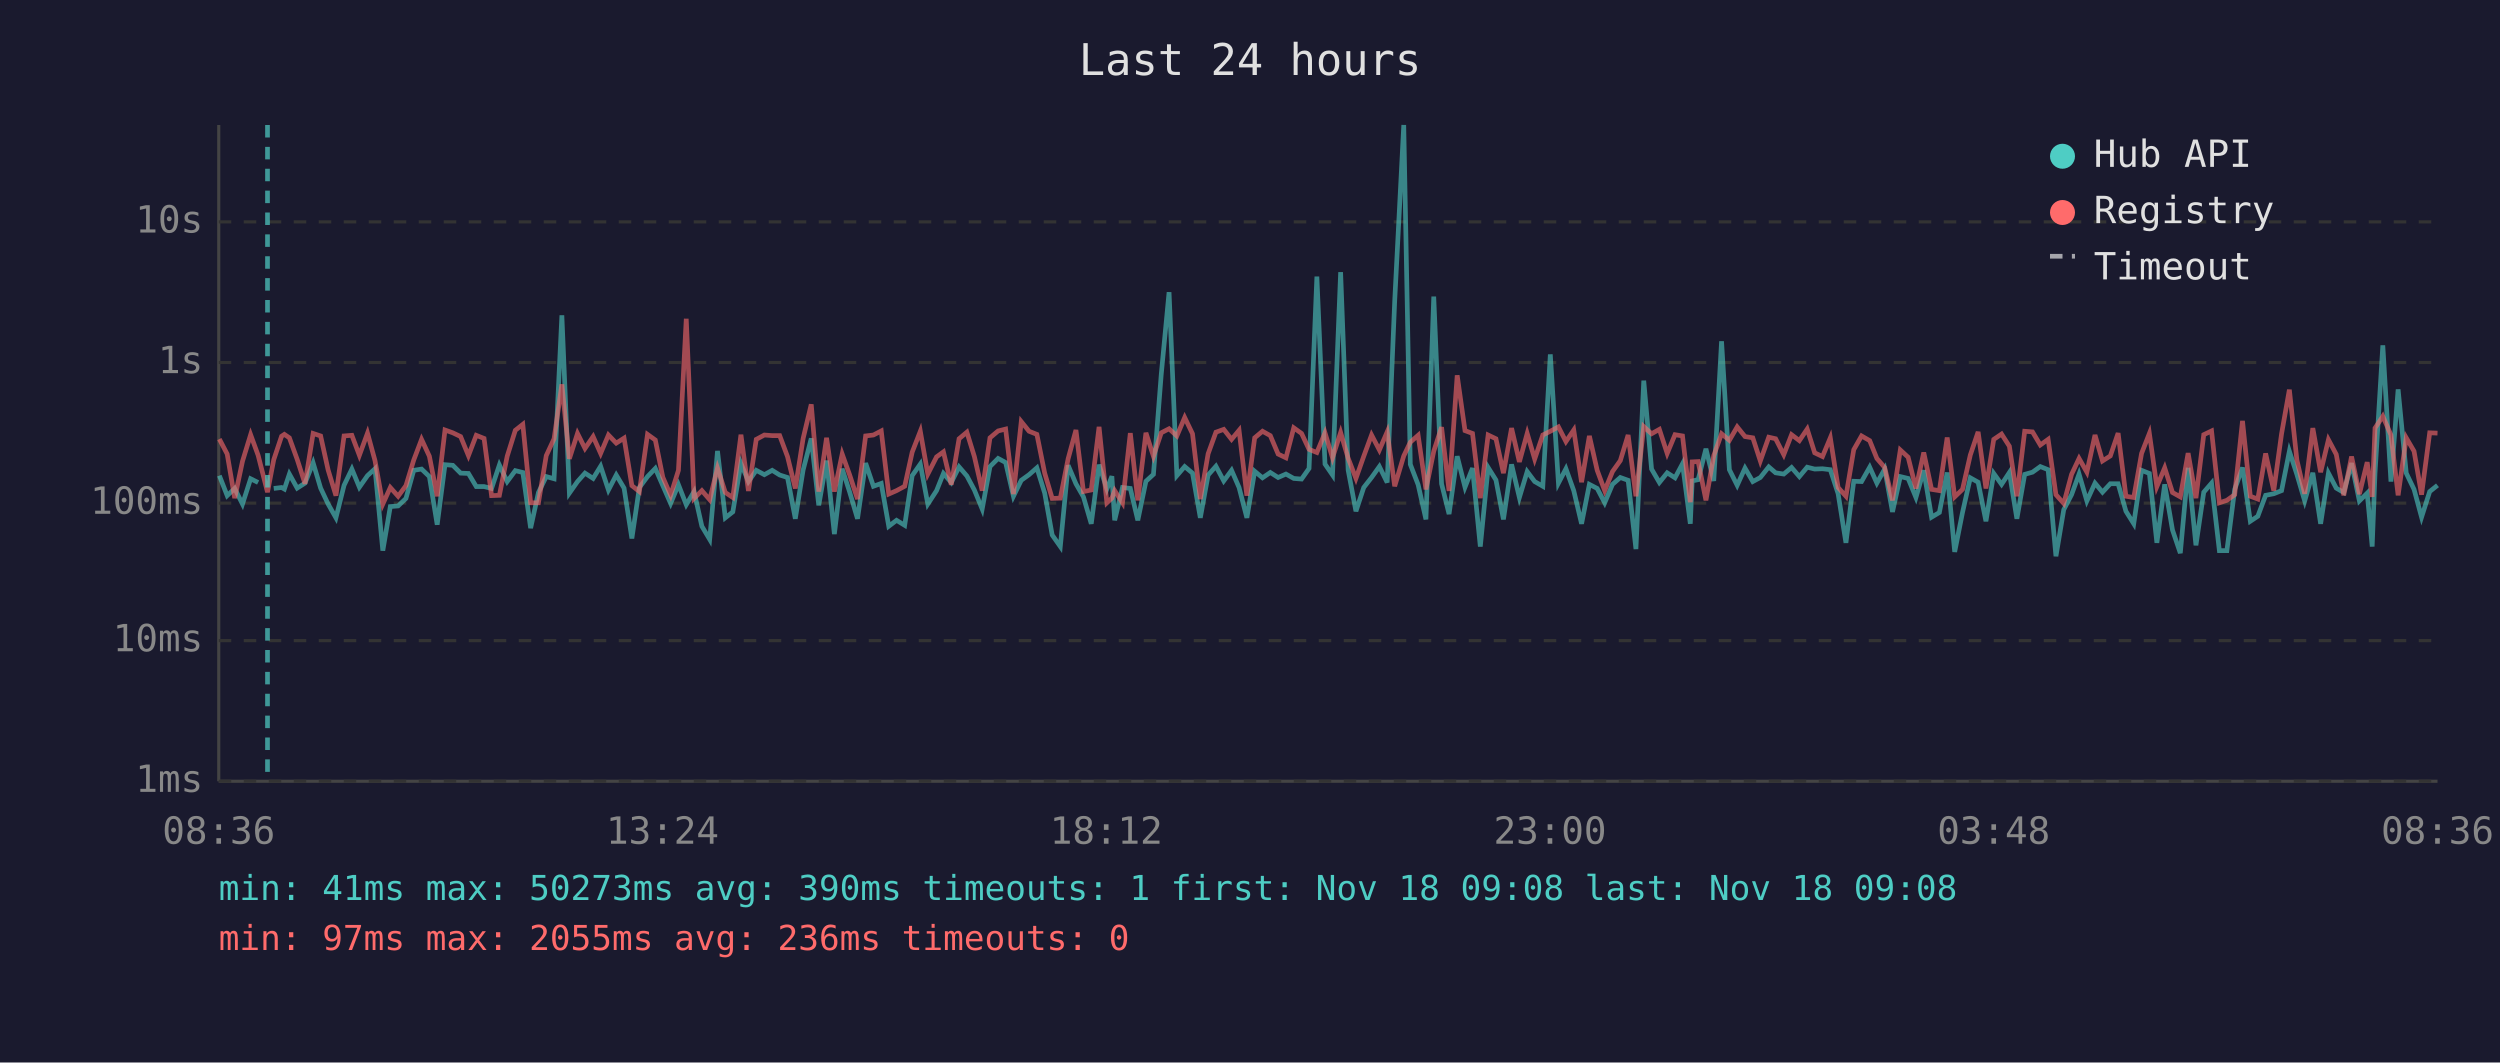
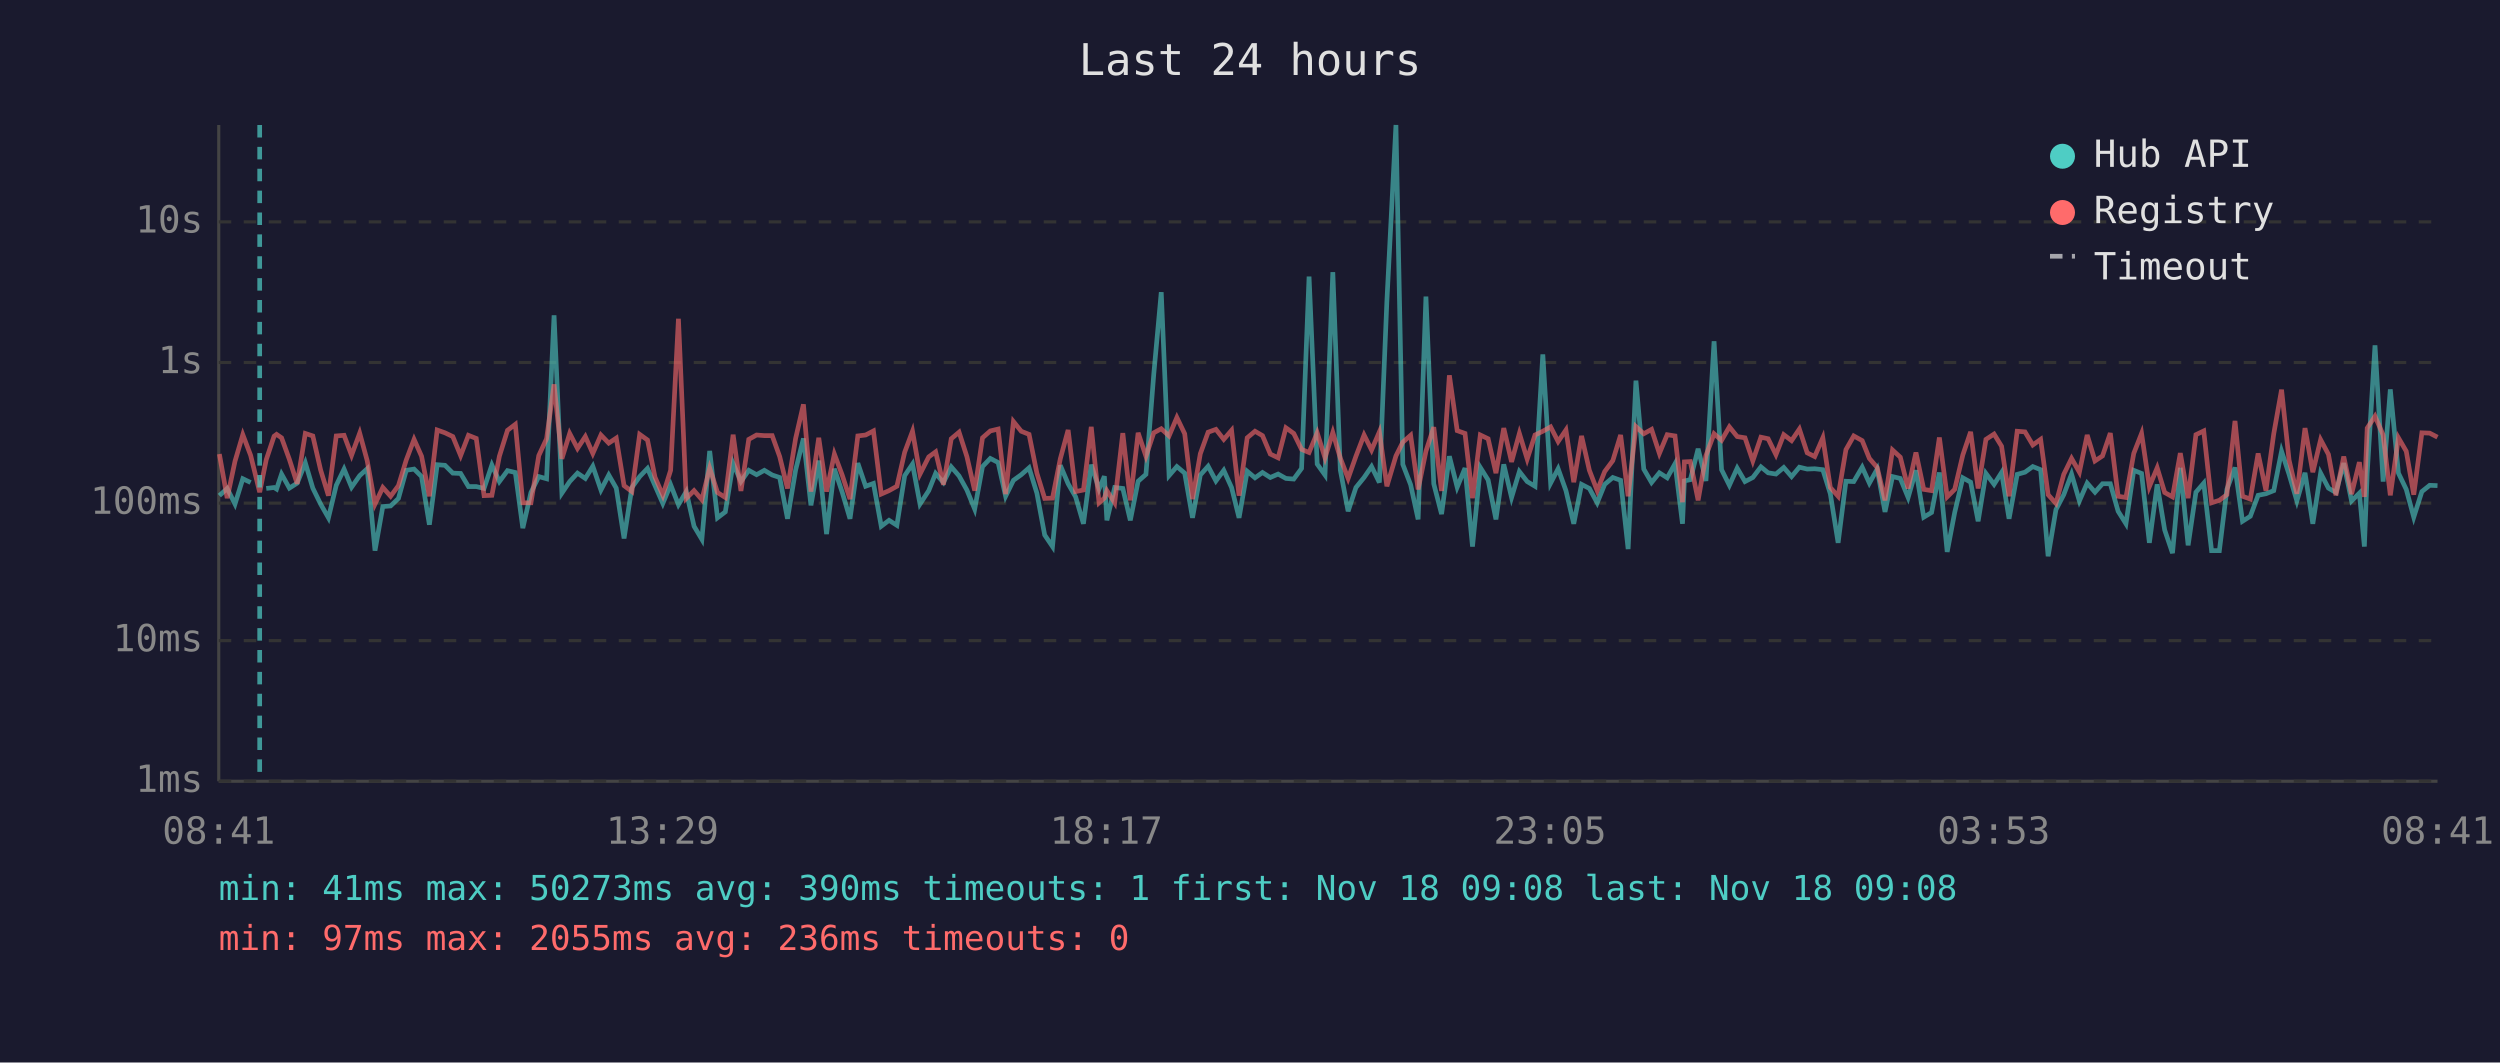
<svg xmlns="http://www.w3.org/2000/svg" viewBox="0 0 800 340" font-family="monospace" font-size="12">
  <rect width="800" height="340" fill="#1a1a2e" />
  <text x="400" y="24" fill="#e0e0e0" font-size="14" text-anchor="middle">Last 24 hours</text>
  <line x1="70" y1="40" x2="70" y2="250" stroke="#444" stroke-width="1" />
  <line x1="70" y1="250" x2="780" y2="250" stroke="#444" stroke-width="1" />
  <line x1="70" y1="250" x2="780" y2="250" stroke="#333" stroke-width="1" stroke-dasharray="4" />
  <text x="65" y="250" fill="#888" text-anchor="end" dominant-baseline="middle">1ms</text>
  <line x1="70" y1="205" x2="780" y2="205" stroke="#333" stroke-width="1" stroke-dasharray="4" />
  <text x="65" y="205" fill="#888" text-anchor="end" dominant-baseline="middle">10ms</text>
  <line x1="70" y1="161" x2="780" y2="161" stroke="#333" stroke-width="1" stroke-dasharray="4" />
  <text x="65" y="161" fill="#888" text-anchor="end" dominant-baseline="middle">100ms</text>
  <line x1="70" y1="116" x2="780" y2="116" stroke="#333" stroke-width="1" stroke-dasharray="4" />
  <text x="65" y="116" fill="#888" text-anchor="end" dominant-baseline="middle">1s</text>
  <line x1="70" y1="71" x2="780" y2="71" stroke="#333" stroke-width="1" stroke-dasharray="4" />
  <text x="65" y="71" fill="#888" text-anchor="end" dominant-baseline="middle">10s</text>
-   <text x="70" y="270" fill="#888" text-anchor="middle">08:36</text>
-   <text x="212" y="270" fill="#888" text-anchor="middle">13:24</text>
-   <text x="354" y="270" fill="#888" text-anchor="middle">18:12</text>
-   <text x="496" y="270" fill="#888" text-anchor="middle">23:00</text>
-   <text x="638" y="270" fill="#888" text-anchor="middle">03:48</text>
-   <text x="780" y="270" fill="#888" text-anchor="middle">08:36</text>
-   <polyline points="70.2,152.2 72.7,158.6 75.1,156.3 77.6,161.3 80.2,153.2 82.6,154.4" fill="none" stroke="#4ecdc4" stroke-width="1.5" opacity="0.6" />
-   <polyline points="87.6,156.3 90.1,156.0 91.0,156.5 92.6,151.7 95.1,156.2 97.6,154.6 100.2,148.1 102.6,156.2 105.0,161.3 107.5,165.7 110.1,155.3 112.6,150.1 115.0,155.9 117.6,152.2 120.0,150.0 122.5,176.2 124.9,162.1 127.4,161.9 129.9,159.5 132.4,150.5 134.9,150.1 137.4,152.5 139.9,167.9 142.4,148.7 144.9,148.9 147.4,151.4 149.9,151.5 152.4,155.7 154.9,155.7 157.3,156.3 159.8,148.8 162.3,154.1 164.9,150.6 167.3,151.2 169.8,169.0 172.3,157.6 174.8,152.5 177.3,153.2 179.8,100.9 182.2,157.8 184.8,154.1 187.2,151.4 189.8,153.1 192.2,149.2 194.7,156.8 197.2,152.0 199.7,156.2 202.2,172.3 204.6,156.0 207.2,152.5 209.7,149.9 212.1,155.4 214.6,161.1 217.1,155.1 219.6,161.5 222.1,157.3 224.6,168.4 227.1,172.6 229.6,144.3 232.1,165.7 234.5,163.8 237.1,148.3 239.5,154.1 242.0,150.5 244.6,151.9 247.1,150.5 249.5,152.0 252.0,152.8 254.5,166.0 257.0,150.4 259.6,140.3 262.0,161.7 264.5,147.4 267.0,170.9 269.5,150.0 271.9,157.5 274.4,166.0 277.0,148.2 279.5,155.6 282.0,154.7 284.4,168.4 286.9,166.5 289.5,168.1 291.9,152.2 294.5,148.5 296.9,161.3 299.7,157.0 301.9,151.5 304.4,154.4 306.9,149.4 309.4,152.3 311.8,156.8 314.3,162.9 316.8,149.3 319.4,146.7 321.8,148.0 324.3,158.8 326.8,153.7 329.3,151.9 331.8,149.7 334.3,157.8 336.7,171.2 339.3,174.9 341.8,148.9 344.3,154.8 346.7,159.0 349.2,167.6 351.7,148.7 354.2,156.5 355.8,152.4 356.7,166.5 359.2,156.0 361.7,156.3 364.1,166.5 366.7,154.0 369.1,151.8 371.6,119.8 374.1,93.5 376.6,152.2 379.1,149.3 381.6,151.4 384.1,165.7 386.6,152.0 389.1,149.2 391.6,153.9 394.1,150.5 396.5,156.0 399.0,165.7 401.5,150.8 404.0,152.9 406.5,151.2 409.0,152.8 411.5,151.7 414.0,153.1 416.5,153.3 418.9,149.9 421.4,88.5 424.0,148.5 426.4,152.0 429.0,87.1 431.4,150.4 433.9,163.6 436.4,156.0 438.9,152.8 441.4,149.3 443.9,154.4 446.3,96.4 449.2,40.0 451.3,148.6 453.8,155.1 456.3,166.2 458.8,94.9 461.3,154.8 463.7,164.5 466.3,146.0 468.8,155.9 471.2,149.8 473.7,174.9 476.2,149.6 478.7,153.6 481.1,166.2 483.7,148.6 486.2,159.2 488.7,150.9 491.1,154.1 493.7,155.6 496.1,113.4 498.7,154.6 501.1,150.0 503.6,157.0 506.1,167.6 508.6,155.0 511.1,156.3 513.5,160.9 516.0,155.0 518.5,152.8 521.0,153.7 523.5,175.7 526.0,121.8 528.5,150.1 531.0,154.4 533.5,151.3 536.0,152.9 538.4,148.4 540.9,167.6 541.5,153.9 543.4,153.5 545.9,143.6 548.4,153.9 550.9,109.2 553.4,150.3 555.9,155.3 558.4,149.8 560.9,154.1 563.3,152.8 566.0,149.4 568.2,151.3 570.8,151.7 573.3,149.6 575.8,152.5 578.3,149.5 580.7,150.1 583.2,150.0 585.7,150.3 588.2,158.0 590.7,173.7 593.2,154.0 595.7,154.1 598.3,149.5 600.6,154.6 603.1,150.1 605.6,163.8 608.1,152.5 610.6,153.1 613.1,159.2 615.6,150.5 618.1,165.5 620.6,164.0 623.1,151.2 625.5,176.6 628.0,164.0 630.5,152.9 633.0,154.3 635.5,166.8 638.0,151.5 640.5,155.0 643.0,151.2 645.4,166.0 647.9,151.8 650.4,151.1 652.9,149.3 655.4,150.3 657.9,178.0 660.4,163.1 662.9,158.3 665.3,151.7 667.8,160.3 670.4,154.6 672.8,157.5 675.3,154.8 677.8,154.8 680.3,163.6 682.8,167.6 685.3,150.5 687.8,151.5 690.2,173.7 692.7,155.0 695.2,169.6 697.7,177.0 700.2,149.7 702.7,174.5 705.2,157.5 707.7,154.6 710.2,176.2 712.6,176.2 715.1,156.6 717.6,149.6 720.1,166.8 722.5,165.2 725.0,158.5 727.6,158.0 730.1,157.0 732.6,144.4 735.0,151.8 737.5,160.3 740.1,151.3 742.6,167.6 745.1,151.4 747.6,156.2 750.0,157.6 752.5,148.2 755.0,160.3 757.5,157.8 759.1,174.9 760.0,151.5 762.5,110.5 765.1,154.1 767.4,124.6 770.0,151.4 772.5,156.6 774.9,165.5 777.5,157.3 780.0,155.3" fill="none" stroke="#4ecdc4" stroke-width="1.5" opacity="0.6" />
-   <polyline points="70.2,140.5 72.7,145.3 75.1,159.4 77.6,147.6 80.2,139.1 82.6,145.7 85.6,157.5 87.6,147.1 90.1,139.6 91.0,139.0 92.6,140.1 95.1,147.0 97.6,154.8 100.2,138.7 102.6,139.5 105.0,150.4 107.5,158.6 110.1,139.5 112.6,139.3 115.0,145.7 117.6,138.6 120.0,147.4 122.5,161.3 124.9,156.0 127.4,158.8 129.9,155.4 132.4,147.2 134.9,140.6 137.4,146.0 139.9,158.8 142.4,137.6 144.9,138.5 147.4,139.7 149.9,145.8 152.4,139.3 154.9,140.3 157.3,158.6 159.8,158.5 162.3,146.0 164.9,137.7 167.3,135.8 169.8,160.9 172.3,160.9 174.8,145.8 177.3,140.4 179.8,123.0 182.2,146.8 184.8,138.7 187.2,143.5 189.8,139.7 192.2,145.1 194.7,139.2 197.2,141.8 199.7,140.2 202.2,155.4 204.6,157.3 207.2,139.0 209.7,140.8 212.1,152.7 214.6,158.5 217.1,150.5 219.6,102.0 222.1,159.5 224.6,157.0 227.1,159.9 229.6,149.8 232.1,157.6 234.5,159.2 237.1,139.1 239.5,157.1 242.0,140.6 244.6,139.2 247.1,139.4 249.5,139.4 252.0,146.1 254.5,156.3 257.0,140.3 259.6,129.4 262.0,157.3 264.5,140.1 267.0,157.3 269.5,145.3 271.9,152.0 274.4,159.7 277.0,139.5 279.5,139.2 282.0,137.9 284.4,158.1 286.9,157.0 289.5,155.6 291.9,144.7 294.5,138.0 296.9,151.7 299.7,146.2 301.9,144.6 304.4,155.1 306.9,140.4 309.4,138.3 311.8,146.1 314.3,157.0 316.8,140.1 319.4,137.9 321.8,137.3 324.3,158.1 326.8,134.9 329.3,138.0 331.8,139.0 334.3,151.4 336.7,159.5 339.3,159.4 341.8,146.8 344.3,137.6 346.7,157.3 349.2,156.8 351.7,136.6 354.2,160.9 355.8,159.4 356.7,157.0 359.2,160.9 361.7,138.6 364.1,160.1 366.7,138.5 369.1,146.0 371.6,138.5 374.1,137.2 376.6,139.5 379.1,133.6 381.6,138.8 384.1,159.7 386.6,145.2 389.1,138.3 391.6,137.4 394.1,140.6 396.5,137.7 399.0,158.6 401.5,140.1 404.0,138.0 406.5,139.4 409.0,145.3 411.5,146.5 414.0,136.9 416.5,138.7 418.9,143.8 421.4,144.8 424.0,138.5 426.4,146.5 429.0,138.4 431.4,146.6 433.9,153.1 436.4,146.0 438.9,139.2 441.4,144.0 443.9,138.2 446.3,155.6 449.2,145.9 451.3,141.5 453.8,139.3 456.3,156.6 458.8,144.4 461.3,136.7 463.7,157.1 466.3,120.1 468.8,137.8 471.2,138.7 473.7,159.4 476.2,139.2 478.7,140.4 481.1,151.4 483.7,137.0 486.2,147.8 488.7,138.7 491.1,146.9 493.7,139.2 496.1,138.0 498.7,136.6 501.1,141.3 503.6,137.6 506.1,154.3 508.6,139.5 511.1,150.5 513.5,157.0 516.0,150.9 518.5,147.4 521.0,139.2 523.5,158.8 526.0,136.5 528.5,138.8 531.0,137.4 533.5,145.1 536.0,139.1 538.4,139.5 540.9,160.7 541.5,147.8 543.4,147.7 545.9,160.1 548.4,145.8 550.9,138.8 553.4,140.9 555.9,136.6 558.4,139.7 560.9,140.1 563.3,147.5 566.0,139.9 568.2,140.4 570.8,145.5 573.3,139.1 575.8,141.0 578.3,137.3 580.7,144.9 583.2,146.1 585.7,140.1 588.2,156.0 590.7,158.8 593.2,143.9 595.7,139.5 598.3,141.0 600.6,146.7 603.1,149.6 605.6,160.1 608.1,144.0 610.6,146.3 613.1,156.3 615.6,144.8 618.1,156.6 620.6,157.0 623.1,140.0 625.5,159.0 628.0,156.6 630.5,145.6 633.0,138.2 635.5,156.3 638.0,140.6 640.5,138.9 643.0,142.8 645.4,158.8 647.9,138.0 650.4,138.2 652.9,142.4 655.4,140.6 657.9,158.3 660.4,161.1 662.9,151.8 665.3,146.7 667.8,151.1 670.4,139.2 672.8,147.5 675.3,145.9 677.8,138.6 680.3,158.8 682.8,159.2 685.3,145.1 687.8,138.7 690.2,155.7 692.7,149.7 695.2,157.6 697.7,159.0 700.2,145.0 702.7,159.4 705.2,139.1 707.7,137.9 710.2,160.9 712.6,160.1 715.1,158.3 717.6,134.7 720.1,158.8 722.5,159.7 725.0,145.1 727.6,157.0 730.1,138.8 732.6,124.7 735.0,147.2 737.5,158.0 740.1,137.0 742.6,151.1 745.1,140.7 747.6,145.4 750.0,158.5 752.5,146.1 755.0,158.1 757.5,147.9 759.1,159.0 760.0,137.0 762.5,133.2 765.1,139.2 767.4,158.5 770.0,140.1 772.5,144.4 774.9,158.3 777.5,138.5 780.0,138.6" fill="none" stroke="#ff6b6b" stroke-width="1.5" opacity="0.6" />
-   <line x1="85.6" y1="40" x2="85.6" y2="250" stroke="#4ecdc4" stroke-width="1.5" stroke-dasharray="4,3" opacity="0.7" />
+   <text x="70" y="270" fill="#888" text-anchor="middle">08:41</text>
+   <text x="212" y="270" fill="#888" text-anchor="middle">13:29</text>
+   <text x="354" y="270" fill="#888" text-anchor="middle">18:17</text>
+   <text x="496" y="270" fill="#888" text-anchor="middle">23:05</text>
+   <text x="638" y="270" fill="#888" text-anchor="middle">03:53</text>
+   <text x="780" y="270" fill="#888" text-anchor="middle">08:41</text>
+   <polyline points="70.2,158.6 72.7,156.3 75.2,161.3 77.7,153.2 80.2,154.4" fill="none" stroke="#4ecdc4" stroke-width="1.5" opacity="0.6" />
+   <polyline points="85.2,156.3 87.7,156.0 88.5,156.5 90.1,151.7 92.6,156.2 95.1,154.6 97.7,148.1 100.1,156.2 102.6,161.3 105.1,165.7 107.6,155.3 110.1,150.1 112.5,155.9 115.1,152.2 117.5,150.0 120.0,176.2 122.5,162.1 125.0,161.9 127.5,159.5 130.0,150.5 132.5,150.1 134.9,152.5 137.4,167.9 139.9,148.7 142.4,148.9 144.9,151.4 147.4,151.5 149.9,155.7 152.4,155.7 154.9,156.3 157.4,148.8 159.8,154.1 162.4,150.6 164.9,151.2 167.3,169.0 169.9,157.6 172.4,152.5 174.9,153.2 177.3,100.9 179.8,157.8 182.3,154.1 184.8,151.4 187.3,153.1 189.7,149.2 192.3,156.8 194.8,152.0 197.2,156.2 199.7,172.3 202.2,156.0 204.7,152.5 207.2,149.9 209.6,155.4 212.1,161.1 214.6,155.1 217.1,161.5 219.6,157.3 222.1,168.4 224.6,172.6 227.1,144.3 229.6,165.7 232.1,163.8 234.6,148.3 237.1,154.1 239.6,150.5 242.1,151.9 244.6,150.5 247.1,152.0 249.5,152.8 252.0,166.0 254.6,150.4 257.1,140.3 259.5,161.7 262.0,147.4 264.5,170.9 267.0,150.0 269.5,157.5 272.0,166.0 274.5,148.2 277.0,155.6 279.5,154.7 282.0,168.4 284.5,166.5 287.0,168.1 289.5,152.2 292.0,148.5 294.4,161.3 297.2,157.0 299.4,151.5 301.9,154.4 304.4,149.4 306.9,152.3 309.4,156.8 311.9,162.9 314.4,149.3 316.9,146.7 319.4,148.0 321.8,158.8 324.3,153.7 326.8,151.9 329.3,149.7 331.8,157.8 334.3,171.2 336.8,174.9 339.3,148.9 341.8,154.8 344.2,159.0 346.7,167.6 349.2,148.7 351.7,156.5 353.4,152.4 354.2,166.5 356.7,156.0 359.3,156.3 361.7,166.5 364.2,154.0 366.7,151.8 369.2,119.8 371.6,93.5 374.1,152.2 376.6,149.3 379.1,151.4 381.6,165.7 384.1,152.0 386.6,149.2 389.1,153.9 391.6,150.5 394.1,156.0 396.5,165.7 399.1,150.8 401.6,152.9 404.0,151.2 406.5,152.8 409.0,151.7 411.5,153.1 414.0,153.3 416.5,149.9 418.9,88.5 421.5,148.5 424.0,152.0 426.5,87.1 428.9,150.4 431.4,163.6 433.9,156.0 436.5,152.8 438.9,149.3 441.4,154.4 443.8,96.4 446.7,40.0 448.9,148.6 451.4,155.1 453.8,166.2 456.3,94.9 458.8,154.8 461.3,164.5 463.8,146.0 466.3,155.9 468.8,149.8 471.2,174.9 473.7,149.6 476.2,153.6 478.7,166.2 481.2,148.6 483.7,159.2 486.2,150.9 488.7,154.1 491.2,155.6 493.7,113.4 496.2,154.6 498.6,150.0 501.1,157.0 503.6,167.6 506.1,155.0 508.6,156.3 511.1,160.9 513.5,155.0 516.1,152.8 518.6,153.7 521.0,175.7 523.5,121.8 526.0,150.1 528.5,154.4 531.0,151.3 533.5,152.9 536.0,148.4 538.4,167.6 539.0,153.9 540.9,153.5 543.4,143.6 545.9,153.9 548.5,109.2 550.9,150.3 553.4,155.3 555.9,149.8 558.4,154.1 560.9,152.8 563.5,149.4 565.8,151.3 568.3,151.7 570.8,149.6 573.3,152.5 575.8,149.5 578.3,150.1 580.7,150.0 583.3,150.3 585.7,158.0 588.2,173.7 590.7,154.0 593.2,154.1 595.9,149.5 598.2,154.6 600.7,150.1 603.2,163.8 605.6,152.5 608.1,153.1 610.6,159.2 613.1,150.5 615.6,165.5 618.1,164.0 620.6,151.2 623.1,176.6 625.5,164.0 628.1,152.9 630.6,154.3 633.0,166.8 635.5,151.5 638.1,155.0 640.5,151.2 642.9,166.0 645.5,151.8 648.0,151.1 650.5,149.3 653.0,150.3 655.4,178.0 657.9,163.1 660.4,158.3 662.9,151.7 665.4,160.3 667.9,154.6 670.4,157.5 672.8,154.8 675.3,154.8 677.8,163.6 680.3,167.6 682.8,150.5 685.3,151.5 687.8,173.7 690.3,155.0 692.7,169.6 695.2,177.0 697.7,149.7 700.2,174.5 702.7,157.5 705.2,154.6 707.7,176.2 710.2,176.2 712.6,156.6 715.2,149.6 717.6,166.8 720.1,165.2 722.6,158.5 725.1,158.0 727.6,157.0 730.1,144.4 732.5,151.8 735.0,160.3 737.6,151.3 740.1,167.6 742.6,151.4 745.1,156.2 747.5,157.6 750.0,148.2 752.5,160.3 755.0,157.8 756.6,174.9 757.5,151.5 760.0,110.5 762.6,154.1 764.9,124.6 767.5,151.4 770.0,156.6 772.4,165.5 775.0,157.3 777.5,155.3 780.0,155.4" fill="none" stroke="#4ecdc4" stroke-width="1.5" opacity="0.6" />
+   <polyline points="70.2,145.3 72.7,159.4 75.2,147.6 77.7,139.1 80.2,145.7 83.1,157.5 85.2,147.1 87.7,139.6 88.5,139.0 90.1,140.1 92.6,147.0 95.1,154.8 97.7,138.7 100.1,139.5 102.6,150.4 105.1,158.6 107.6,139.5 110.1,139.3 112.5,145.7 115.1,138.6 117.5,147.4 120.0,161.3 122.5,156.0 125.0,158.8 127.5,155.4 130.0,147.2 132.5,140.6 134.9,146.0 137.4,158.8 139.9,137.6 142.4,138.5 144.9,139.7 147.4,145.8 149.9,139.3 152.4,140.3 154.9,158.6 157.4,158.5 159.8,146.0 162.4,137.7 164.9,135.8 167.3,160.9 169.9,160.9 172.4,145.8 174.9,140.4 177.3,123.0 179.8,146.8 182.3,138.7 184.8,143.5 187.3,139.7 189.7,145.1 192.3,139.2 194.8,141.8 197.2,140.2 199.7,155.4 202.2,157.3 204.7,139.0 207.2,140.8 209.6,152.7 212.1,158.5 214.6,150.5 217.1,102.0 219.6,159.5 222.1,157.0 224.6,159.9 227.1,149.8 229.6,157.6 232.1,159.2 234.6,139.1 237.1,157.1 239.6,140.6 242.1,139.2 244.6,139.4 247.1,139.4 249.5,146.1 252.0,156.3 254.6,140.3 257.1,129.4 259.5,157.3 262.0,140.1 264.5,157.3 267.0,145.3 269.5,152.0 272.0,159.7 274.5,139.5 277.0,139.2 279.5,137.9 282.0,158.1 284.5,157.0 287.0,155.6 289.5,144.7 292.0,138.0 294.4,151.7 297.2,146.2 299.4,144.6 301.9,155.1 304.4,140.4 306.9,138.3 309.4,146.1 311.9,157.0 314.4,140.1 316.9,137.9 319.4,137.3 321.8,158.1 324.3,134.9 326.8,138.0 329.3,139.0 331.8,151.4 334.3,159.5 336.8,159.4 339.3,146.8 341.8,137.6 344.2,157.3 346.7,156.8 349.2,136.6 351.7,160.9 353.4,159.4 354.2,157.0 356.7,160.9 359.3,138.6 361.7,160.1 364.2,138.5 366.7,146.0 369.2,138.5 371.6,137.2 374.1,139.5 376.6,133.6 379.1,138.8 381.6,159.7 384.1,145.2 386.6,138.3 389.1,137.4 391.6,140.6 394.1,137.7 396.5,158.6 399.1,140.1 401.6,138.0 404.0,139.4 406.5,145.3 409.0,146.5 411.5,136.9 414.0,138.7 416.5,143.8 418.9,144.8 421.5,138.5 424.0,146.5 426.5,138.4 428.9,146.6 431.4,153.1 433.9,146.0 436.5,139.2 438.9,144.0 441.4,138.2 443.8,155.6 446.7,145.9 448.9,141.5 451.4,139.3 453.8,156.6 456.3,144.4 458.8,136.7 461.3,157.1 463.8,120.1 466.3,137.8 468.8,138.7 471.2,159.4 473.7,139.2 476.2,140.4 478.7,151.4 481.2,137.0 483.7,147.8 486.2,138.7 488.7,146.9 491.2,139.2 493.7,138.0 496.2,136.6 498.6,141.3 501.1,137.6 503.6,154.3 506.1,139.5 508.6,150.5 511.1,157.0 513.5,150.9 516.1,147.4 518.6,139.2 521.0,158.8 523.5,136.5 526.0,138.8 528.5,137.4 531.0,145.1 533.5,139.1 536.0,139.5 538.4,160.7 539.0,147.8 540.9,147.7 543.4,160.1 545.9,145.8 548.5,138.8 550.9,140.9 553.4,136.6 555.9,139.7 558.4,140.1 560.9,147.5 563.5,139.9 565.8,140.4 568.3,145.5 570.8,139.1 573.3,141.0 575.8,137.3 578.3,144.9 580.7,146.1 583.3,140.1 585.7,156.0 588.2,158.8 590.7,143.9 593.2,139.5 595.9,141.0 598.2,146.7 600.7,149.6 603.2,160.1 605.6,144.0 608.1,146.3 610.6,156.3 613.1,144.8 615.6,156.6 618.1,157.0 620.6,140.0 623.1,159.0 625.5,156.6 628.1,145.6 630.6,138.2 633.0,156.3 635.5,140.6 638.1,138.9 640.5,142.8 642.9,158.8 645.5,138.0 648.0,138.2 650.5,142.4 653.0,140.6 655.4,158.3 657.9,161.1 660.4,151.8 662.9,146.7 665.4,151.1 667.9,139.2 670.4,147.5 672.8,145.9 675.3,138.6 677.8,158.8 680.3,159.2 682.8,145.1 685.3,138.7 687.8,155.7 690.3,149.7 692.7,157.6 695.2,159.0 697.7,145.0 700.2,159.4 702.7,139.1 705.2,137.9 707.7,160.9 710.2,160.1 712.6,158.3 715.2,134.7 717.6,158.8 720.1,159.7 722.6,145.1 725.1,157.0 727.6,138.8 730.1,124.7 732.5,147.2 735.0,158.0 737.6,137.0 740.1,151.1 742.6,140.7 745.1,145.4 747.5,158.5 750.0,146.1 752.5,158.1 755.0,147.9 756.6,159.0 757.5,137.0 760.0,133.2 762.6,139.2 764.9,158.5 767.5,140.1 770.0,144.4 772.4,158.3 775.0,138.5 777.5,138.6 780.0,139.9" fill="none" stroke="#ff6b6b" stroke-width="1.5" opacity="0.6" />
+   <line x1="83.1" y1="40" x2="83.1" y2="250" stroke="#4ecdc4" stroke-width="1.5" stroke-dasharray="4,3" opacity="0.7" />
  <circle cx="660" cy="50" r="4" fill="#4ecdc4" />
  <text x="670" y="50" fill="#e0e0e0" dominant-baseline="middle">Hub API</text>
  <circle cx="660" cy="68" r="4" fill="#ff6b6b" />
  <text x="670" y="68" fill="#e0e0e0" dominant-baseline="middle">Registry</text>
  <line x1="656" y1="82" x2="664" y2="82" stroke="#e0e0e0" stroke-width="1.5" stroke-dasharray="4,3" opacity="0.7" />
  <text x="670" y="86" fill="#e0e0e0" dominant-baseline="middle">Timeout</text>
  <text x="70" y="288" fill="#4ecdc4" font-size="11">min: 41ms  max: 50273ms  avg: 390ms  timeouts: 1  first: Nov 18 09:08  last: Nov 18 09:08</text>
  <text x="70" y="304" fill="#ff6b6b" font-size="11">min: 97ms  max: 2055ms  avg: 236ms  timeouts: 0</text>
</svg>
